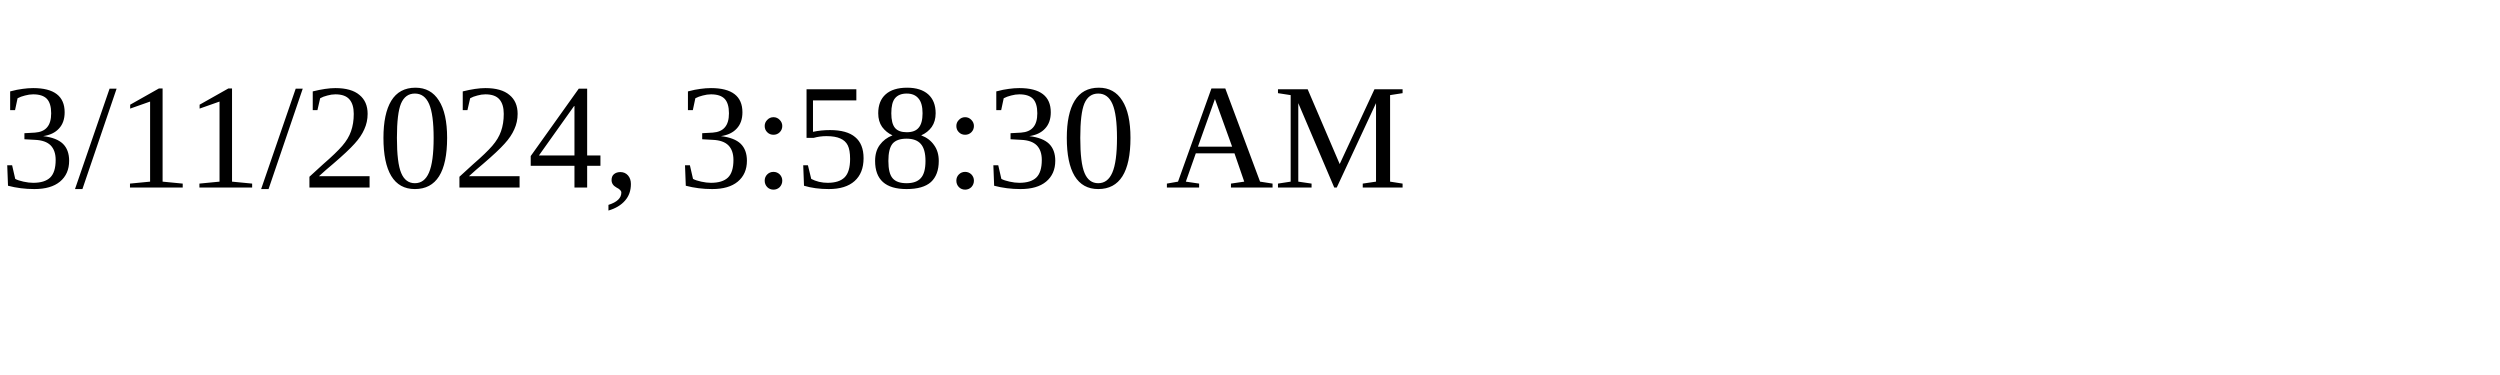
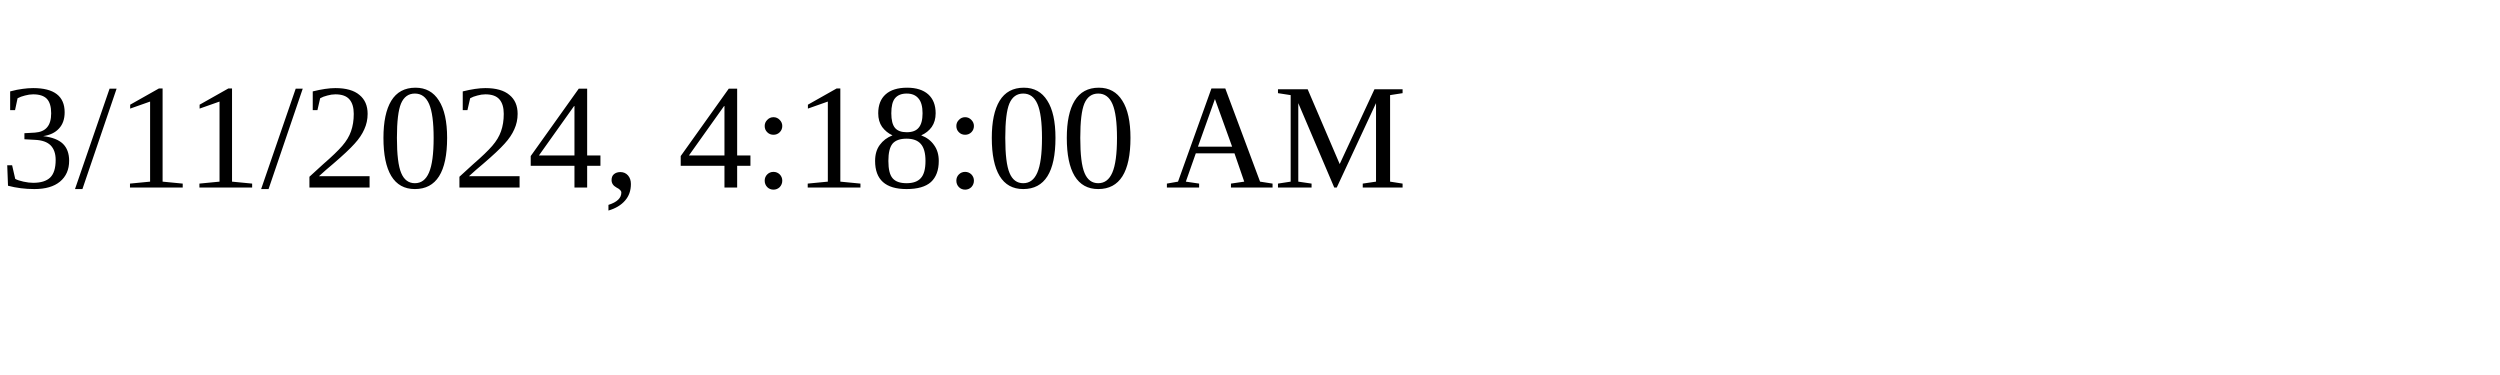
<svg xmlns="http://www.w3.org/2000/svg" height="30" width="200">
-   <text x="0" y="15">3/11/2024, 3:58:30 AM</text>
+   <text x="0" y="15">3/11/2024, 4:18:00 AM</text>
</svg>
